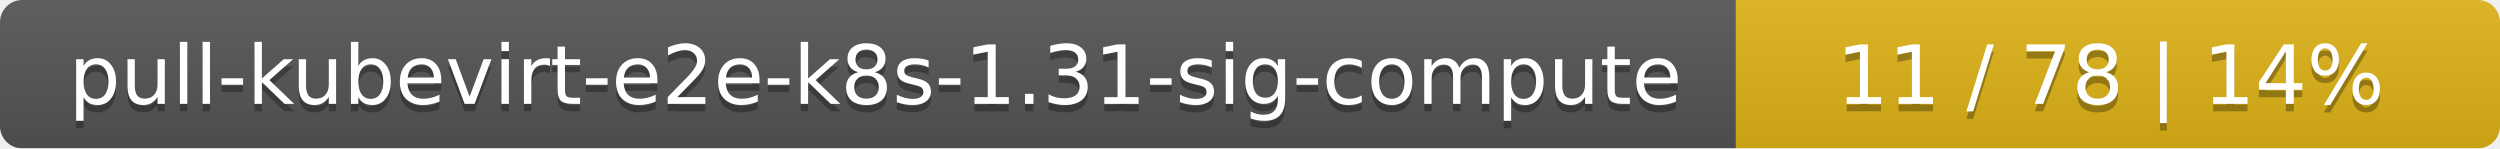
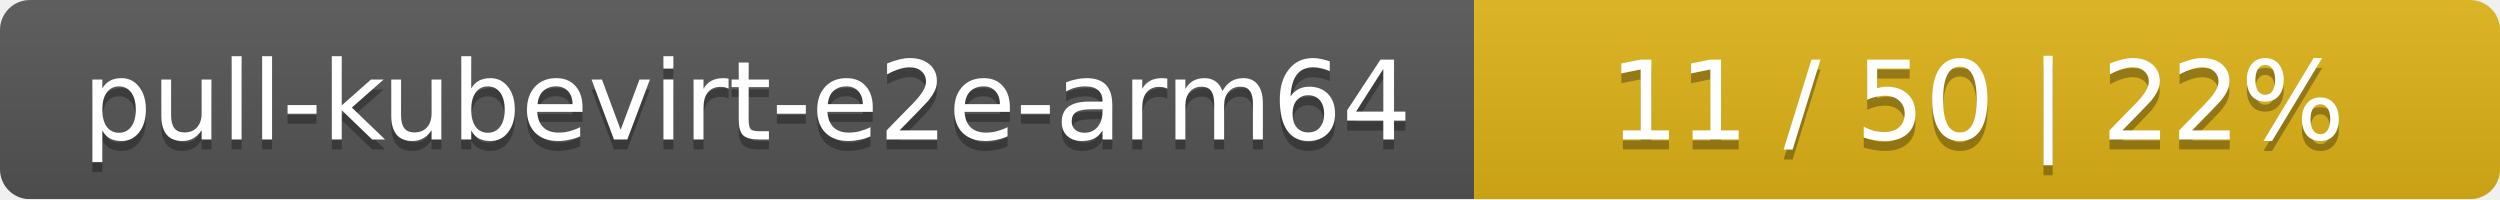
- <svg xmlns="http://www.w3.org/2000/svg" width="337" height="20">
+ <svg xmlns="http://www.w3.org/2000/svg" width="251" height="20">
  <linearGradient id="smooth" x2="0" y2="100%">
    <stop offset="0" stop-color="#bbb" stop-opacity=".1" />
    <stop offset="1" stop-opacity=".1" />
  </linearGradient>
  <mask id="round">
-     <rect width="337" height="20" rx="3" fill="#fff" />
+     <rect width="251" height="20" rx="3" fill="#fff" />
  </mask>
  <g mask="url(#round)">
-     <rect width="234" height="20" fill="#555" />
-     <rect x="234" width="103" height="20" fill="#dfb317" />
-     <rect width="337" height="20" fill="url(#smooth)" />
+     <rect width="148" height="20" fill="#555" />
+     <rect x="148" width="103" height="20" fill="#dfb317" />
+     <rect width="251" height="20" fill="url(#smooth)" />
  </g>
  <g fill="#fff" text-anchor="middle" font-family="DejaVu Sans,Verdana,Geneva,sans-serif" font-size="11">
-     <text x="118" y="15" fill="#010101" fill-opacity=".3">pull-kubevirt-e2e-k8s-1.31-sig-compute</text>
-     <text x="118" y="14">pull-kubevirt-e2e-k8s-1.31-sig-compute</text>
-     <text x="284.5" y="15" fill="#010101" fill-opacity=".3">11 / 78    |    14%</text>
-     <text x="284.5" y="14">11 / 78    |    14%</text>
+     <text x="75" y="15" fill="#010101" fill-opacity=".3">pull-kubevirt-e2e-arm64</text>
+     <text x="75" y="14">pull-kubevirt-e2e-arm64</text>
+     <text x="198.5" y="15" fill="#010101" fill-opacity=".3">11 / 50    |    22%</text>
+     <text x="198.5" y="14">11 / 50    |    22%</text>
  </g>
</svg>
